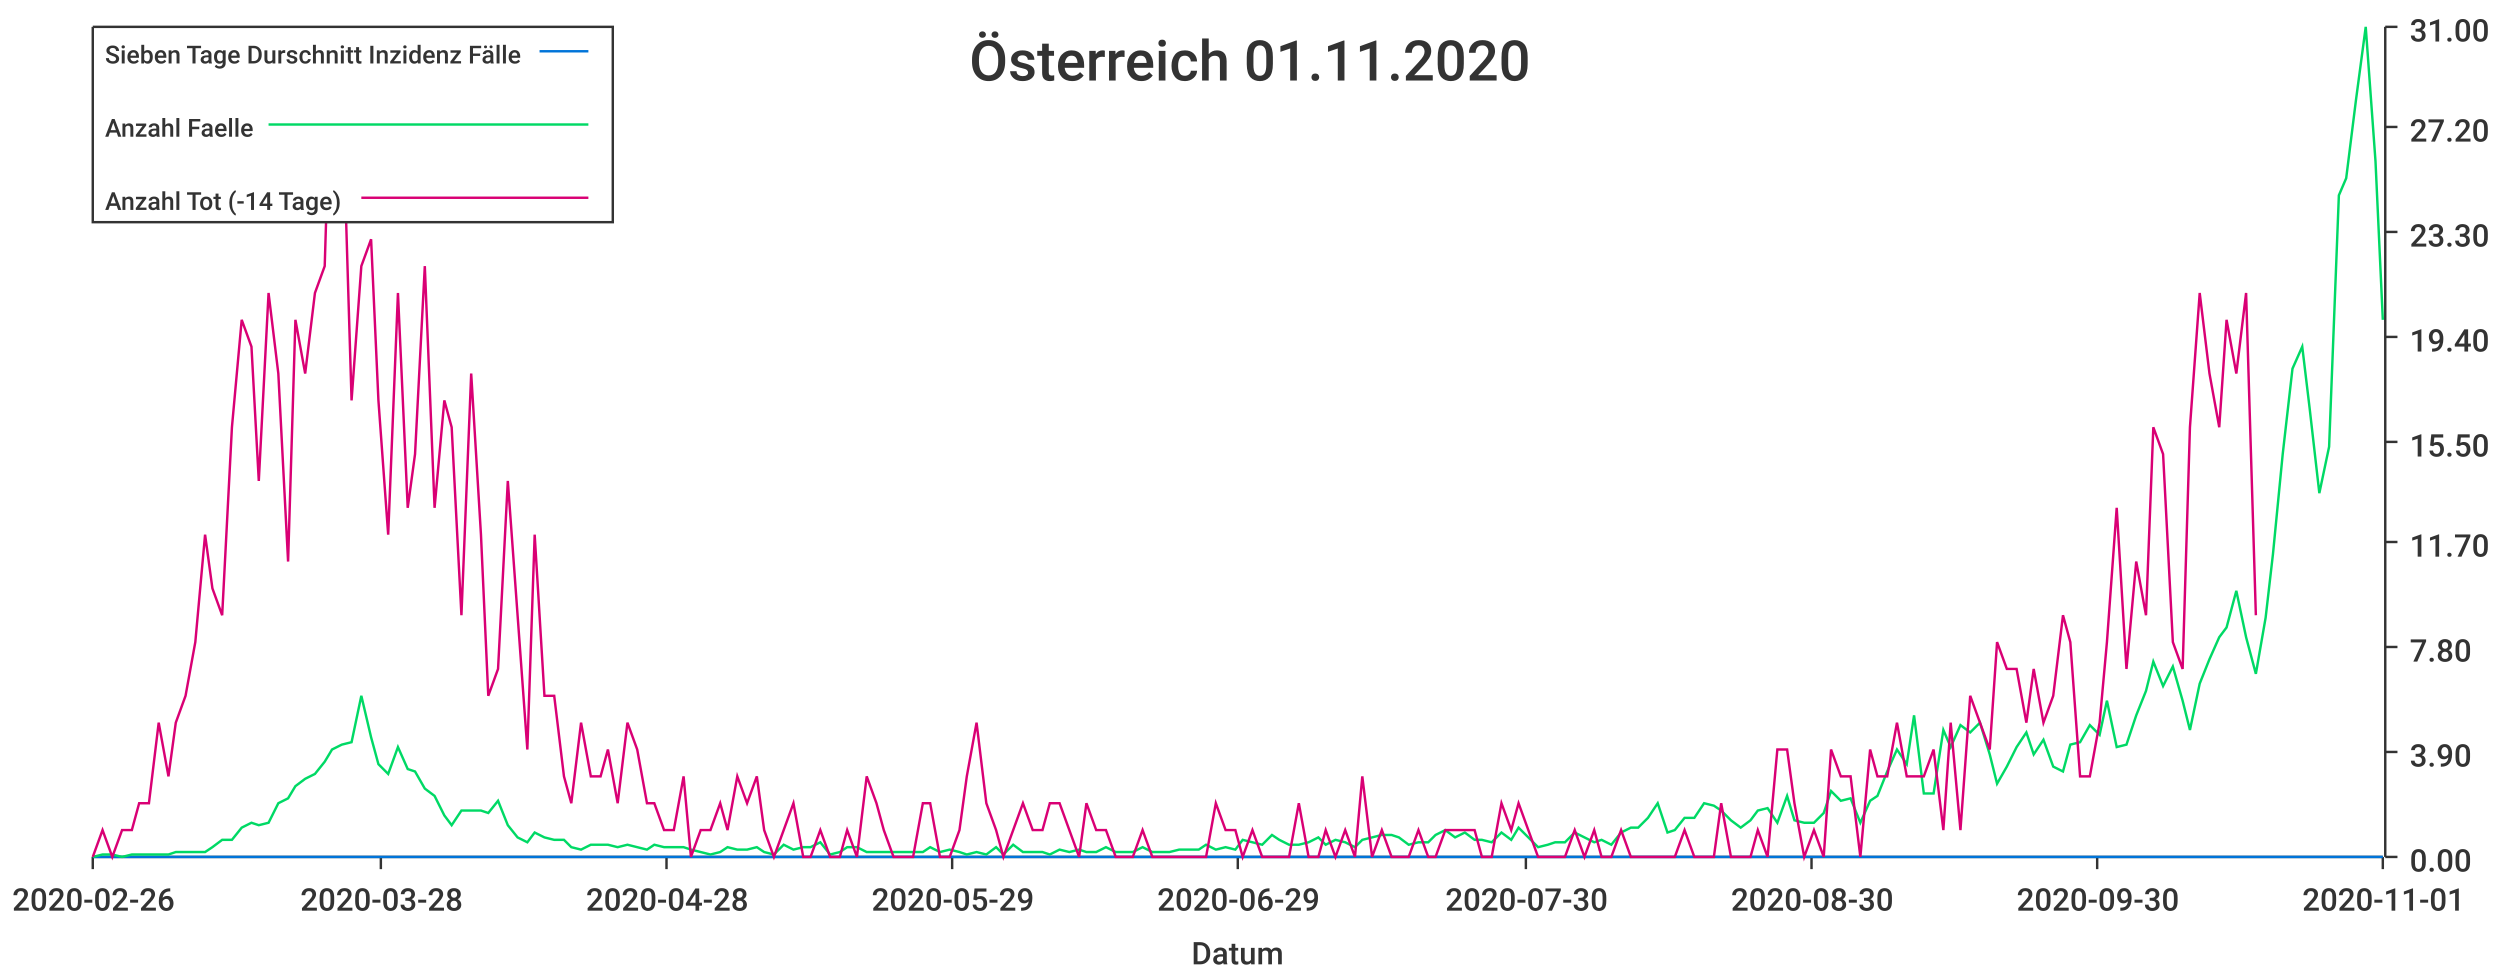
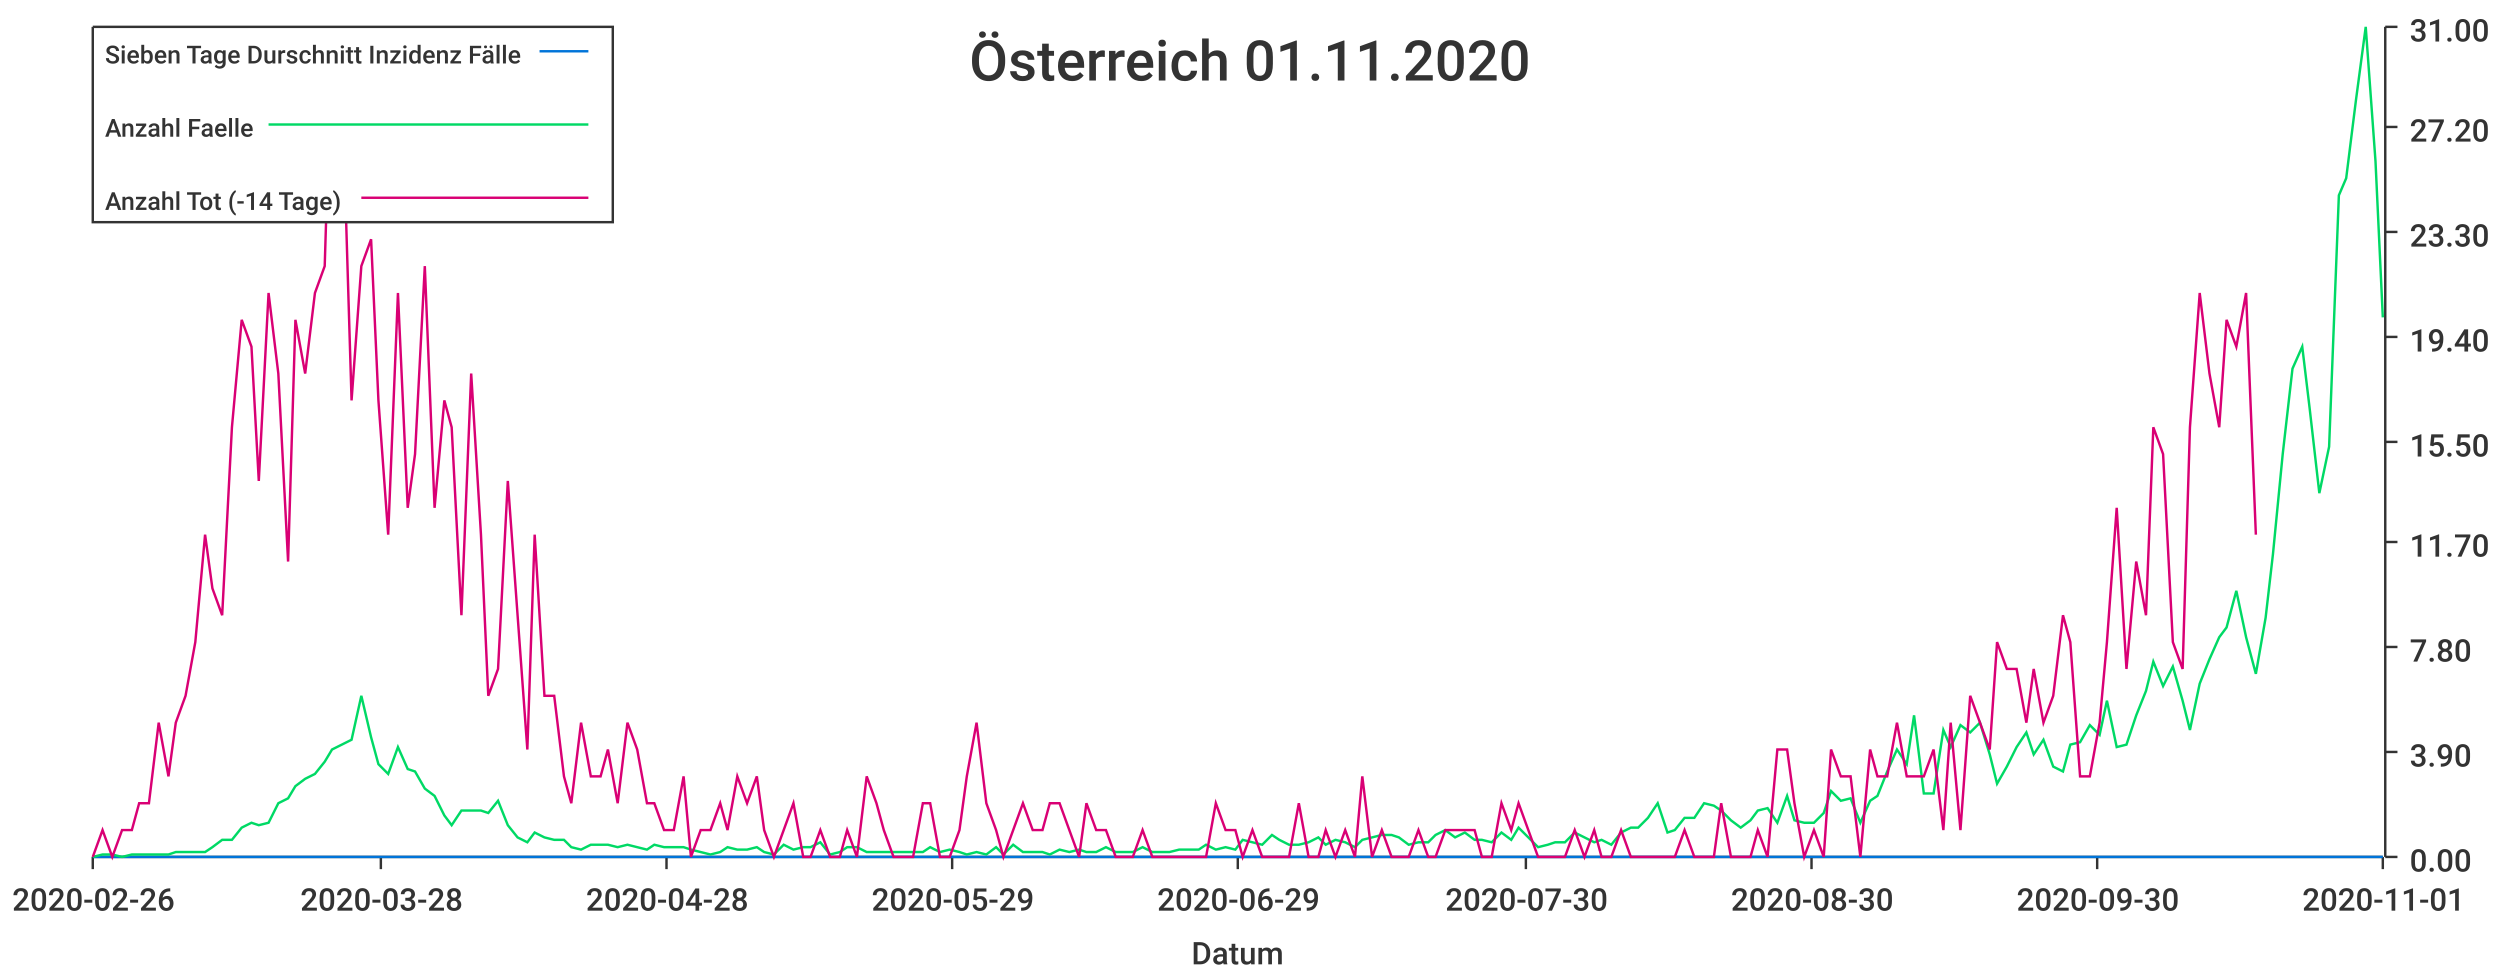
<svg xmlns="http://www.w3.org/2000/svg" width="1024" height="400">\n<path d="M 0 0 L 1024 0 L 1024 400 L 0 400 L 0 0" style="stroke-width:0;stroke:rgba(255,255,255,1.0);fill:rgba(255,255,255,1.0)" />
  <path d="M 38 11 L 976 11 L 976 351 L 38 351 L 38 11" style="stroke-width:0;stroke:rgba(255,255,255,1.0);fill:rgba(255,255,255,1.0)" />
  <path d="M 38 351 L 976 351" style="stroke-width:1;stroke:rgba(51,51,51,1.0);fill:none" />
  <path d="M 38 351 L 38 356" style="stroke-width:1;stroke:rgba(51,51,51,1.0);fill:none" />
  <text x="5" y="373" style="stroke-width:0;stroke:none;fill:rgba(51,51,51,1.0);font-size:12.8px;font-family:'Roboto Medium',sans-serif">2020-02-26</text>
  <path d="M 156 351 L 156 356" style="stroke-width:1;stroke:rgba(51,51,51,1.0);fill:none" />
  <text x="123" y="373" style="stroke-width:0;stroke:none;fill:rgba(51,51,51,1.0);font-size:12.8px;font-family:'Roboto Medium',sans-serif">2020-03-28</text>
  <path d="M 273 351 L 273 356" style="stroke-width:1;stroke:rgba(51,51,51,1.0);fill:none" />
  <text x="240" y="373" style="stroke-width:0;stroke:none;fill:rgba(51,51,51,1.0);font-size:12.8px;font-family:'Roboto Medium',sans-serif">2020-04-28</text>
  <path d="M 390 351 L 390 356" style="stroke-width:1;stroke:rgba(51,51,51,1.0);fill:none" />
  <text x="357" y="373" style="stroke-width:0;stroke:none;fill:rgba(51,51,51,1.0);font-size:12.8px;font-family:'Roboto Medium',sans-serif">2020-05-29</text>
  <path d="M 507 351 L 507 356" style="stroke-width:1;stroke:rgba(51,51,51,1.0);fill:none" />
  <text x="474" y="373" style="stroke-width:0;stroke:none;fill:rgba(51,51,51,1.0);font-size:12.8px;font-family:'Roboto Medium',sans-serif">2020-06-29</text>
  <path d="M 625 351 L 625 356" style="stroke-width:1;stroke:rgba(51,51,51,1.0);fill:none" />
  <text x="592" y="373" style="stroke-width:0;stroke:none;fill:rgba(51,51,51,1.0);font-size:12.8px;font-family:'Roboto Medium',sans-serif">2020-07-30</text>
  <path d="M 742 351 L 742 356" style="stroke-width:1;stroke:rgba(51,51,51,1.0);fill:none" />
  <text x="709" y="373" style="stroke-width:0;stroke:none;fill:rgba(51,51,51,1.0);font-size:12.8px;font-family:'Roboto Medium',sans-serif">2020-08-30</text>
  <path d="M 859 351 L 859 356" style="stroke-width:1;stroke:rgba(51,51,51,1.0);fill:none" />
  <text x="826" y="373" style="stroke-width:0;stroke:none;fill:rgba(51,51,51,1.0);font-size:12.8px;font-family:'Roboto Medium',sans-serif">2020-09-30</text>
  <path d="M 976 351 L 976 356" style="stroke-width:1;stroke:rgba(51,51,51,1.0);fill:none" />
  <text x="943" y="373" style="stroke-width:0;stroke:none;fill:rgba(51,51,51,1.0);font-size:12.8px;font-family:'Roboto Medium',sans-serif">2020-11-01</text>
  <text x="488" y="395" style="stroke-width:0;stroke:none;fill:rgba(51,51,51,1.0);font-size:12.8px;font-family:'Roboto Medium',sans-serif">Datum</text>
  <path d="M 977 351 L 977 11" style="stroke-width:1;stroke:rgba(51,51,51,1.0);fill:none" />
  <path d="M 977 351 L 982 351" style="stroke-width:1;stroke:rgba(51,51,51,1.0);fill:none" />
  <text x="987" y="357" style="stroke-width:0;stroke:none;fill:rgba(51,51,51,1.0);font-size:12.8px;font-family:'Roboto Medium',sans-serif">0.00</text>
  <path d="M 977 308 L 982 308" style="stroke-width:1;stroke:rgba(51,51,51,1.0);fill:none" />
  <text x="987" y="314" style="stroke-width:0;stroke:none;fill:rgba(51,51,51,1.0);font-size:12.8px;font-family:'Roboto Medium',sans-serif">3.90</text>
  <path d="M 977 265 L 982 265" style="stroke-width:1;stroke:rgba(51,51,51,1.0);fill:none" />
  <text x="987" y="271" style="stroke-width:0;stroke:none;fill:rgba(51,51,51,1.0);font-size:12.8px;font-family:'Roboto Medium',sans-serif">7.80</text>
  <path d="M 977 222 L 982 222" style="stroke-width:1;stroke:rgba(51,51,51,1.0);fill:none" />
  <text x="987" y="228" style="stroke-width:0;stroke:none;fill:rgba(51,51,51,1.0);font-size:12.8px;font-family:'Roboto Medium',sans-serif">11.70</text>
  <path d="M 977 181 L 982 181" style="stroke-width:1;stroke:rgba(51,51,51,1.0);fill:none" />
  <text x="987" y="187" style="stroke-width:0;stroke:none;fill:rgba(51,51,51,1.0);font-size:12.8px;font-family:'Roboto Medium',sans-serif">15.50</text>
  <path d="M 977 138 L 982 138" style="stroke-width:1;stroke:rgba(51,51,51,1.0);fill:none" />
  <text x="987" y="144" style="stroke-width:0;stroke:none;fill:rgba(51,51,51,1.0);font-size:12.8px;font-family:'Roboto Medium',sans-serif">19.40</text>
  <path d="M 977 95 L 982 95" style="stroke-width:1;stroke:rgba(51,51,51,1.0);fill:none" />
  <text x="987" y="101" style="stroke-width:0;stroke:none;fill:rgba(51,51,51,1.0);font-size:12.8px;font-family:'Roboto Medium',sans-serif">23.30</text>
  <path d="M 977 52 L 982 52" style="stroke-width:1;stroke:rgba(51,51,51,1.0);fill:none" />
  <text x="987" y="58" style="stroke-width:0;stroke:none;fill:rgba(51,51,51,1.0);font-size:12.8px;font-family:'Roboto Medium',sans-serif">27.20</text>
  <path d="M 977 11 L 982 11" style="stroke-width:1;stroke:rgba(51,51,51,1.0);fill:none" />
  <text x="987" y="17" style="stroke-width:0;stroke:none;fill:rgba(51,51,51,1.0);font-size:12.8px;font-family:'Roboto Medium',sans-serif">31.00</text>
  <path d="M 38 351 L 42 351 L 46 351 L 50 351 L 54 351 L 57 351 L 61 351 L 65 351 L 69 351 L 72 351 L 76 351 L 80 351 L 84 351 L 87 351 L 91 351 L 95 351 L 99 351 L 103 351 L 106 351 L 110 351 L 114 351 L 118 351 L 121 351 L 125 351 L 129 351 L 133 351 L 136 351 L 140 351 L 144 351 L 148 351 L 152 351 L 155 351 L 159 351 L 163 351 L 167 351 L 170 351 L 174 351 L 178 351 L 182 351 L 185 351 L 189 351 L 193 351 L 197 351 L 200 351 L 204 351 L 208 351 L 212 351 L 216 351 L 219 351 L 223 351 L 227 351 L 231 351 L 234 351 L 238 351 L 242 351 L 246 351 L 249 351 L 253 351 L 257 351 L 261 351 L 265 351 L 268 351 L 272 351 L 276 351 L 280 351 L 283 351 L 287 351 L 291 351 L 295 351 L 298 351 L 302 351 L 306 351 L 310 351 L 313 351 L 317 351 L 321 351 L 325 351 L 329 351 L 332 351 L 336 351 L 340 351 L 344 351 L 347 351 L 351 351 L 355 351 L 359 351 L 362 351 L 366 351 L 370 351 L 374 351 L 378 351 L 381 351 L 385 351 L 389 351 L 393 351 L 396 351 L 400 351 L 404 351 L 408 351 L 411 351 L 415 351 L 419 351 L 423 351 L 427 351 L 430 351 L 434 351 L 438 351 L 442 351 L 445 351 L 449 351 L 453 351 L 457 351 L 460 351 L 464 351 L 468 351 L 472 351 L 475 351 L 479 351 L 483 351 L 487 351 L 491 351 L 494 351 L 498 351 L 502 351 L 506 351 L 509 351 L 513 351 L 517 351 L 521 351 L 524 351 L 528 351 L 532 351 L 536 351 L 540 351 L 543 351 L 547 351 L 551 351 L 555 351 L 558 351 L 562 351 L 566 351 L 570 351 L 573 351 L 577 351 L 581 351 L 585 351 L 588 351 L 592 351 L 596 351 L 600 351 L 604 351 L 607 351 L 611 351 L 615 351 L 619 351 L 622 351 L 626 351 L 630 351 L 634 351 L 637 351 L 641 351 L 645 351 L 649 351 L 653 351 L 656 351 L 660 351 L 664 351 L 668 351 L 671 351 L 675 351 L 679 351 L 683 351 L 686 351 L 690 351 L 694 351 L 698 351 L 702 351 L 705 351 L 709 351 L 713 351 L 717 351 L 720 351 L 724 351 L 728 351 L 732 351 L 735 351 L 739 351 L 743 351 L 747 351 L 750 351 L 754 351 L 758 351 L 762 351 L 766 351 L 769 351 L 773 351 L 777 351 L 781 351 L 784 351 L 788 351 L 792 351 L 796 351 L 799 351 L 803 351 L 807 351 L 811 351 L 815 351 L 818 351 L 822 351 L 826 351 L 830 351 L 833 351 L 837 351 L 841 351 L 845 351 L 848 351 L 852 351 L 856 351 L 860 351 L 863 351 L 867 351 L 871 351 L 875 351 L 879 351 L 882 351 L 886 351 L 890 351 L 894 351 L 897 351 L 901 351 L 905 351 L 909 351 L 912 351 L 916 351 L 920 351 L 924 351 L 928 351 L 931 351 L 935 351 L 939 351 L 943 351 L 946 351 L 950 351 L 954 351 L 958 351 L 961 351 L 965 351 L 969 351 L 973 351 L 976 351" style="stroke-width:1;stroke:rgba(0,116,217,1.0);fill:none" />
-   <path d="M 38 351 L 42 350 L 46 350 L 50 351 L 54 350 L 57 350 L 61 350 L 65 350 L 69 350 L 72 349 L 76 349 L 80 349 L 84 349 L 87 347 L 91 344 L 95 344 L 99 339 L 103 337 L 106 338 L 110 337 L 114 329 L 118 327 L 121 322 L 125 319 L 129 317 L 133 312 L 136 307 L 140 305 L 144 304 L 148 285 L 152 302 L 155 313 L 159 317 L 163 306 L 167 315 L 170 316 L 174 323 L 178 326 L 182 334 L 185 338 L 189 332 L 193 332 L 197 332 L 200 333 L 204 328 L 208 338 L 212 343 L 216 345 L 219 341 L 223 343 L 227 344 L 231 344 L 234 347 L 238 348 L 242 346 L 246 346 L 249 346 L 253 347 L 257 346 L 261 347 L 265 348 L 268 346 L 272 347 L 276 347 L 280 347 L 283 348 L 287 349 L 291 350 L 295 349 L 298 347 L 302 348 L 306 348 L 310 347 L 313 349 L 317 350 L 321 346 L 325 348 L 329 347 L 332 347 L 336 345 L 340 350 L 344 349 L 347 347 L 351 347 L 355 349 L 359 349 L 362 349 L 366 349 L 370 349 L 374 349 L 378 349 L 381 347 L 385 349 L 389 348 L 393 349 L 396 350 L 400 349 L 404 350 L 408 347 L 411 350 L 415 346 L 419 349 L 423 349 L 427 349 L 430 350 L 434 348 L 438 349 L 442 348 L 445 349 L 449 349 L 453 347 L 457 349 L 460 349 L 464 349 L 468 347 L 472 349 L 475 349 L 479 349 L 483 348 L 487 348 L 491 348 L 494 346 L 498 348 L 502 347 L 506 348 L 509 344 L 513 345 L 517 346 L 521 342 L 524 344 L 528 346 L 532 346 L 536 345 L 540 343 L 543 346 L 547 344 L 551 345 L 555 347 L 558 344 L 562 343 L 566 342 L 570 342 L 573 343 L 577 346 L 581 345 L 585 345 L 588 342 L 592 340 L 596 343 L 600 341 L 604 344 L 607 344 L 611 345 L 615 341 L 619 344 L 622 339 L 626 343 L 630 347 L 634 346 L 637 345 L 641 345 L 645 341 L 649 343 L 653 345 L 656 344 L 660 346 L 664 341 L 668 339 L 671 339 L 675 335 L 679 329 L 683 341 L 686 340 L 690 335 L 694 335 L 698 329 L 702 330 L 705 332 L 709 336 L 713 339 L 717 336 L 720 332 L 724 331 L 728 337 L 732 326 L 735 336 L 739 337 L 743 337 L 747 333 L 750 324 L 754 328 L 758 327 L 762 337 L 766 328 L 769 326 L 773 316 L 777 307 L 781 313 L 784 293 L 788 325 L 792 325 L 796 299 L 799 306 L 803 297 L 807 300 L 811 296 L 815 309 L 818 321 L 822 314 L 826 306 L 830 300 L 833 309 L 837 303 L 841 314 L 845 316 L 848 305 L 852 304 L 856 297 L 860 301 L 863 287 L 867 306 L 871 305 L 875 293 L 879 283 L 882 271 L 886 281 L 890 273 L 894 287 L 897 299 L 901 280 L 905 270 L 909 261 L 912 257 L 916 242 L 920 261 L 924 276 L 928 253 L 931 227 L 935 186 L 939 151 L 943 142 L 946 167 L 950 202 L 954 183 L 958 80 L 961 73 L 965 41 L 969 11 L 973 66 L 976 131" style="stroke-width:1;stroke:rgba(0,217,101,1.0);fill:none" />
-   <path d="M 38 351 L 42 340 L 46 351 L 50 340 L 54 340 L 57 329 L 61 329 L 65 296 L 69 318 L 72 296 L 76 285 L 80 263 L 84 219 L 87 241 L 91 252 L 95 175 L 99 131 L 103 142 L 106 197 L 110 120 L 114 153 L 118 230 L 121 131 L 125 153 L 129 120 L 133 109 L 136 11 L 140 32 L 144 164 L 148 109 L 152 98 L 155 164 L 159 219 L 163 120 L 167 208 L 170 186 L 174 109 L 178 208 L 182 164 L 185 175 L 189 252 L 193 153 L 197 219 L 200 285 L 204 274 L 208 197 L 212 252 L 216 307 L 219 219 L 223 285 L 227 285 L 231 318 L 234 329 L 238 296 L 242 318 L 246 318 L 249 307 L 253 329 L 257 296 L 261 307 L 265 329 L 268 329 L 272 340 L 276 340 L 280 318 L 283 351 L 287 340 L 291 340 L 295 329 L 298 340 L 302 318 L 306 329 L 310 318 L 313 340 L 317 351 L 321 340 L 325 329 L 329 351 L 332 351 L 336 340 L 340 351 L 344 351 L 347 340 L 351 351 L 355 318 L 359 329 L 362 340 L 366 351 L 370 351 L 374 351 L 378 329 L 381 329 L 385 351 L 389 351 L 393 340 L 396 318 L 400 296 L 404 329 L 408 340 L 411 351 L 415 340 L 419 329 L 423 340 L 427 340 L 430 329 L 434 329 L 438 340 L 442 351 L 445 329 L 449 340 L 453 340 L 457 351 L 460 351 L 464 351 L 468 340 L 472 351 L 475 351 L 479 351 L 483 351 L 487 351 L 491 351 L 494 351 L 498 329 L 502 340 L 506 340 L 509 351 L 513 340 L 517 351 L 521 351 L 524 351 L 528 351 L 532 329 L 536 351 L 540 351 L 543 340 L 547 351 L 551 340 L 555 351 L 558 318 L 562 351 L 566 340 L 570 351 L 573 351 L 577 351 L 581 340 L 585 351 L 588 351 L 592 340 L 596 340 L 600 340 L 604 340 L 607 351 L 611 351 L 615 329 L 619 340 L 622 329 L 626 340 L 630 351 L 634 351 L 637 351 L 641 351 L 645 340 L 649 351 L 653 340 L 656 351 L 660 351 L 664 340 L 668 351 L 671 351 L 675 351 L 679 351 L 683 351 L 686 351 L 690 340 L 694 351 L 698 351 L 702 351 L 705 329 L 709 351 L 713 351 L 717 351 L 720 340 L 724 351 L 728 307 L 732 307 L 735 329 L 739 351 L 743 340 L 747 351 L 750 307 L 754 318 L 758 318 L 762 351 L 766 307 L 769 318 L 773 318 L 777 296 L 781 318 L 784 318 L 788 318 L 792 307 L 796 340 L 799 296 L 803 340 L 807 285 L 811 296 L 815 307 L 818 263 L 822 274 L 826 274 L 830 296 L 833 274 L 837 296 L 841 285 L 845 252 L 848 263 L 852 318 L 856 318 L 860 296 L 863 263 L 867 208 L 871 274 L 875 230 L 879 252 L 882 175 L 886 186 L 890 263 L 894 274 L 897 175 L 901 120 L 905 153 L 909 175 L 912 131 L 916 153 L 920 120 L 924 252" style="stroke-width:1;stroke:rgba(217,0,116,1.0);fill:none" />
+   <path d="M 38 351 L 42 350 L 46 350 L 50 351 L 54 350 L 57 350 L 61 350 L 65 350 L 69 350 L 72 349 L 76 349 L 80 349 L 84 349 L 87 347 L 91 344 L 95 344 L 99 339 L 103 337 L 106 338 L 110 337 L 114 329 L 118 327 L 121 322 L 125 319 L 129 317 L 133 312 L 136 307 L 140 305 L 144 303 L 148 285 L 152 302 L 155 313 L 159 317 L 163 306 L 167 315 L 170 316 L 174 323 L 178 326 L 182 334 L 185 338 L 189 332 L 193 332 L 197 332 L 200 333 L 204 328 L 208 338 L 212 343 L 216 345 L 219 341 L 223 343 L 227 344 L 231 344 L 234 347 L 238 348 L 242 346 L 246 346 L 249 346 L 253 347 L 257 346 L 261 347 L 265 348 L 268 346 L 272 347 L 276 347 L 280 347 L 283 348 L 287 349 L 291 350 L 295 349 L 298 347 L 302 348 L 306 348 L 310 347 L 313 349 L 317 350 L 321 346 L 325 348 L 329 347 L 332 347 L 336 345 L 340 350 L 344 349 L 347 347 L 351 347 L 355 349 L 359 349 L 362 349 L 366 349 L 370 349 L 374 349 L 378 349 L 381 347 L 385 349 L 389 348 L 393 349 L 396 350 L 400 349 L 404 350 L 408 347 L 411 350 L 415 346 L 419 349 L 423 349 L 427 349 L 430 350 L 434 348 L 438 349 L 442 348 L 445 349 L 449 349 L 453 347 L 457 349 L 460 349 L 464 349 L 468 347 L 472 349 L 475 349 L 479 349 L 483 348 L 487 348 L 491 348 L 494 346 L 498 348 L 502 347 L 506 348 L 509 344 L 513 345 L 517 346 L 521 342 L 524 344 L 528 346 L 532 346 L 536 345 L 540 343 L 543 346 L 547 344 L 551 345 L 555 347 L 558 344 L 562 343 L 566 342 L 570 342 L 573 343 L 577 346 L 581 345 L 585 345 L 588 342 L 592 340 L 596 343 L 600 341 L 604 344 L 607 344 L 611 345 L 615 341 L 619 344 L 622 339 L 626 343 L 630 347 L 634 346 L 637 345 L 641 345 L 645 341 L 649 343 L 653 345 L 656 344 L 660 346 L 664 341 L 668 339 L 671 339 L 675 335 L 679 329 L 683 341 L 686 340 L 690 335 L 694 335 L 698 329 L 702 330 L 705 332 L 709 336 L 713 339 L 717 336 L 720 332 L 724 331 L 728 337 L 732 326 L 735 336 L 739 337 L 743 337 L 747 333 L 750 324 L 754 328 L 758 327 L 762 337 L 766 328 L 769 326 L 773 316 L 777 307 L 781 313 L 784 293 L 788 325 L 792 325 L 796 299 L 799 306 L 803 297 L 807 300 L 811 296 L 815 309 L 818 321 L 822 314 L 826 306 L 830 300 L 833 309 L 837 303 L 841 314 L 845 316 L 848 305 L 852 304 L 856 297 L 860 301 L 863 287 L 867 306 L 871 305 L 875 293 L 879 283 L 882 271 L 886 281 L 890 273 L 894 287 L 897 299 L 901 280 L 905 270 L 909 261 L 912 257 L 916 242 L 920 261 L 924 276 L 928 253 L 931 227 L 935 186 L 939 151 L 943 142 L 946 167 L 950 202 L 954 183 L 958 80 L 961 73 L 965 41 L 969 11 L 973 66 L 976 130" style="stroke-width:1;stroke:rgba(0,217,101,1.0);fill:none" />
+   <path d="M 38 351 L 42 340 L 46 351 L 50 340 L 54 340 L 57 329 L 61 329 L 65 296 L 69 318 L 72 296 L 76 285 L 80 263 L 84 219 L 87 241 L 91 252 L 95 175 L 99 131 L 103 142 L 106 197 L 110 120 L 114 153 L 118 230 L 121 131 L 125 153 L 129 120 L 133 109 L 136 11 L 140 32 L 144 164 L 148 109 L 152 98 L 155 164 L 159 219 L 163 120 L 167 208 L 170 186 L 174 109 L 178 208 L 182 164 L 185 175 L 189 252 L 193 153 L 197 219 L 200 285 L 204 274 L 208 197 L 212 252 L 216 307 L 219 219 L 223 285 L 227 285 L 231 318 L 234 329 L 238 296 L 242 318 L 246 318 L 249 307 L 253 329 L 257 296 L 261 307 L 265 329 L 268 329 L 272 340 L 276 340 L 280 318 L 283 351 L 287 340 L 291 340 L 295 329 L 298 340 L 302 318 L 306 329 L 310 318 L 313 340 L 317 351 L 321 340 L 325 329 L 329 351 L 332 351 L 336 340 L 340 351 L 344 351 L 347 340 L 351 351 L 355 318 L 359 329 L 362 340 L 366 351 L 370 351 L 374 351 L 378 329 L 381 329 L 385 351 L 389 351 L 393 340 L 396 318 L 400 296 L 404 329 L 408 340 L 411 351 L 415 340 L 419 329 L 423 340 L 427 340 L 430 329 L 434 329 L 438 340 L 442 351 L 445 329 L 449 340 L 453 340 L 457 351 L 460 351 L 464 351 L 468 340 L 472 351 L 475 351 L 479 351 L 483 351 L 487 351 L 491 351 L 494 351 L 498 329 L 502 340 L 506 340 L 509 351 L 513 340 L 517 351 L 521 351 L 524 351 L 528 351 L 532 329 L 536 351 L 540 351 L 543 340 L 547 351 L 551 340 L 555 351 L 558 318 L 562 351 L 566 340 L 570 351 L 573 351 L 577 351 L 581 340 L 585 351 L 588 351 L 592 340 L 596 340 L 600 340 L 604 340 L 607 351 L 611 351 L 615 329 L 619 340 L 622 329 L 626 340 L 630 351 L 634 351 L 637 351 L 641 351 L 645 340 L 649 351 L 653 340 L 656 351 L 660 351 L 664 340 L 668 351 L 671 351 L 675 351 L 679 351 L 683 351 L 686 351 L 690 340 L 694 351 L 698 351 L 702 351 L 705 329 L 709 351 L 713 351 L 717 351 L 720 340 L 724 351 L 728 307 L 732 307 L 735 329 L 739 351 L 743 340 L 747 351 L 750 307 L 754 318 L 758 318 L 762 351 L 766 307 L 769 318 L 773 318 L 777 296 L 781 318 L 784 318 L 788 318 L 792 307 L 796 340 L 799 296 L 803 340 L 807 285 L 811 296 L 815 307 L 818 263 L 822 274 L 826 274 L 830 296 L 833 274 L 837 296 L 841 285 L 845 252 L 848 263 L 852 318 L 856 318 L 860 296 L 863 263 L 867 208 L 871 274 L 875 230 L 879 252 L 882 175 L 886 186 L 890 263 L 894 274 L 897 175 L 901 120 L 905 153 L 909 175 L 912 131 L 916 142 L 920 120 L 924 219" style="stroke-width:1;stroke:rgba(217,0,116,1.0);fill:none" />
  <text x="397" y="33" style="stroke-width:0;stroke:none;fill:rgba(51,51,51,1.0);font-size:23.0px;font-family:'Roboto Medium',sans-serif">Österreich 01.11.2020</text>
  <path d="M 38 11 L 251 11 L 251 91 L 38 91 L 38 11" style="stroke-width:1;stroke:rgba(51,51,51,1.0);fill:rgba(255,255,255,1.0)" />
  <text x="43" y="26" style="stroke-width:0;stroke:none;fill:rgba(51,51,51,1.0);font-size:10.2px;font-family:'Roboto Medium',sans-serif">Sieben Tage Durschnitt Inzidenz Fälle</text>
  <path d="M 221 21 L 241 21" style="stroke-width:1;stroke:rgba(0,116,217,1.0);fill:none" />
  <text x="43" y="56" style="stroke-width:0;stroke:none;fill:rgba(51,51,51,1.0);font-size:10.2px;font-family:'Roboto Medium',sans-serif">Anzahl Faelle</text>
  <path d="M 110 51 L 241 51" style="stroke-width:1;stroke:rgba(0,217,101,1.0);fill:none" />
  <text x="43" y="86" style="stroke-width:0;stroke:none;fill:rgba(51,51,51,1.0);font-size:10.2px;font-family:'Roboto Medium',sans-serif">Anzahl Tot (-14 Tage)</text>
  <path d="M 148 81 L 241 81" style="stroke-width:1;stroke:rgba(217,0,116,1.0);fill:none" />
</svg>
